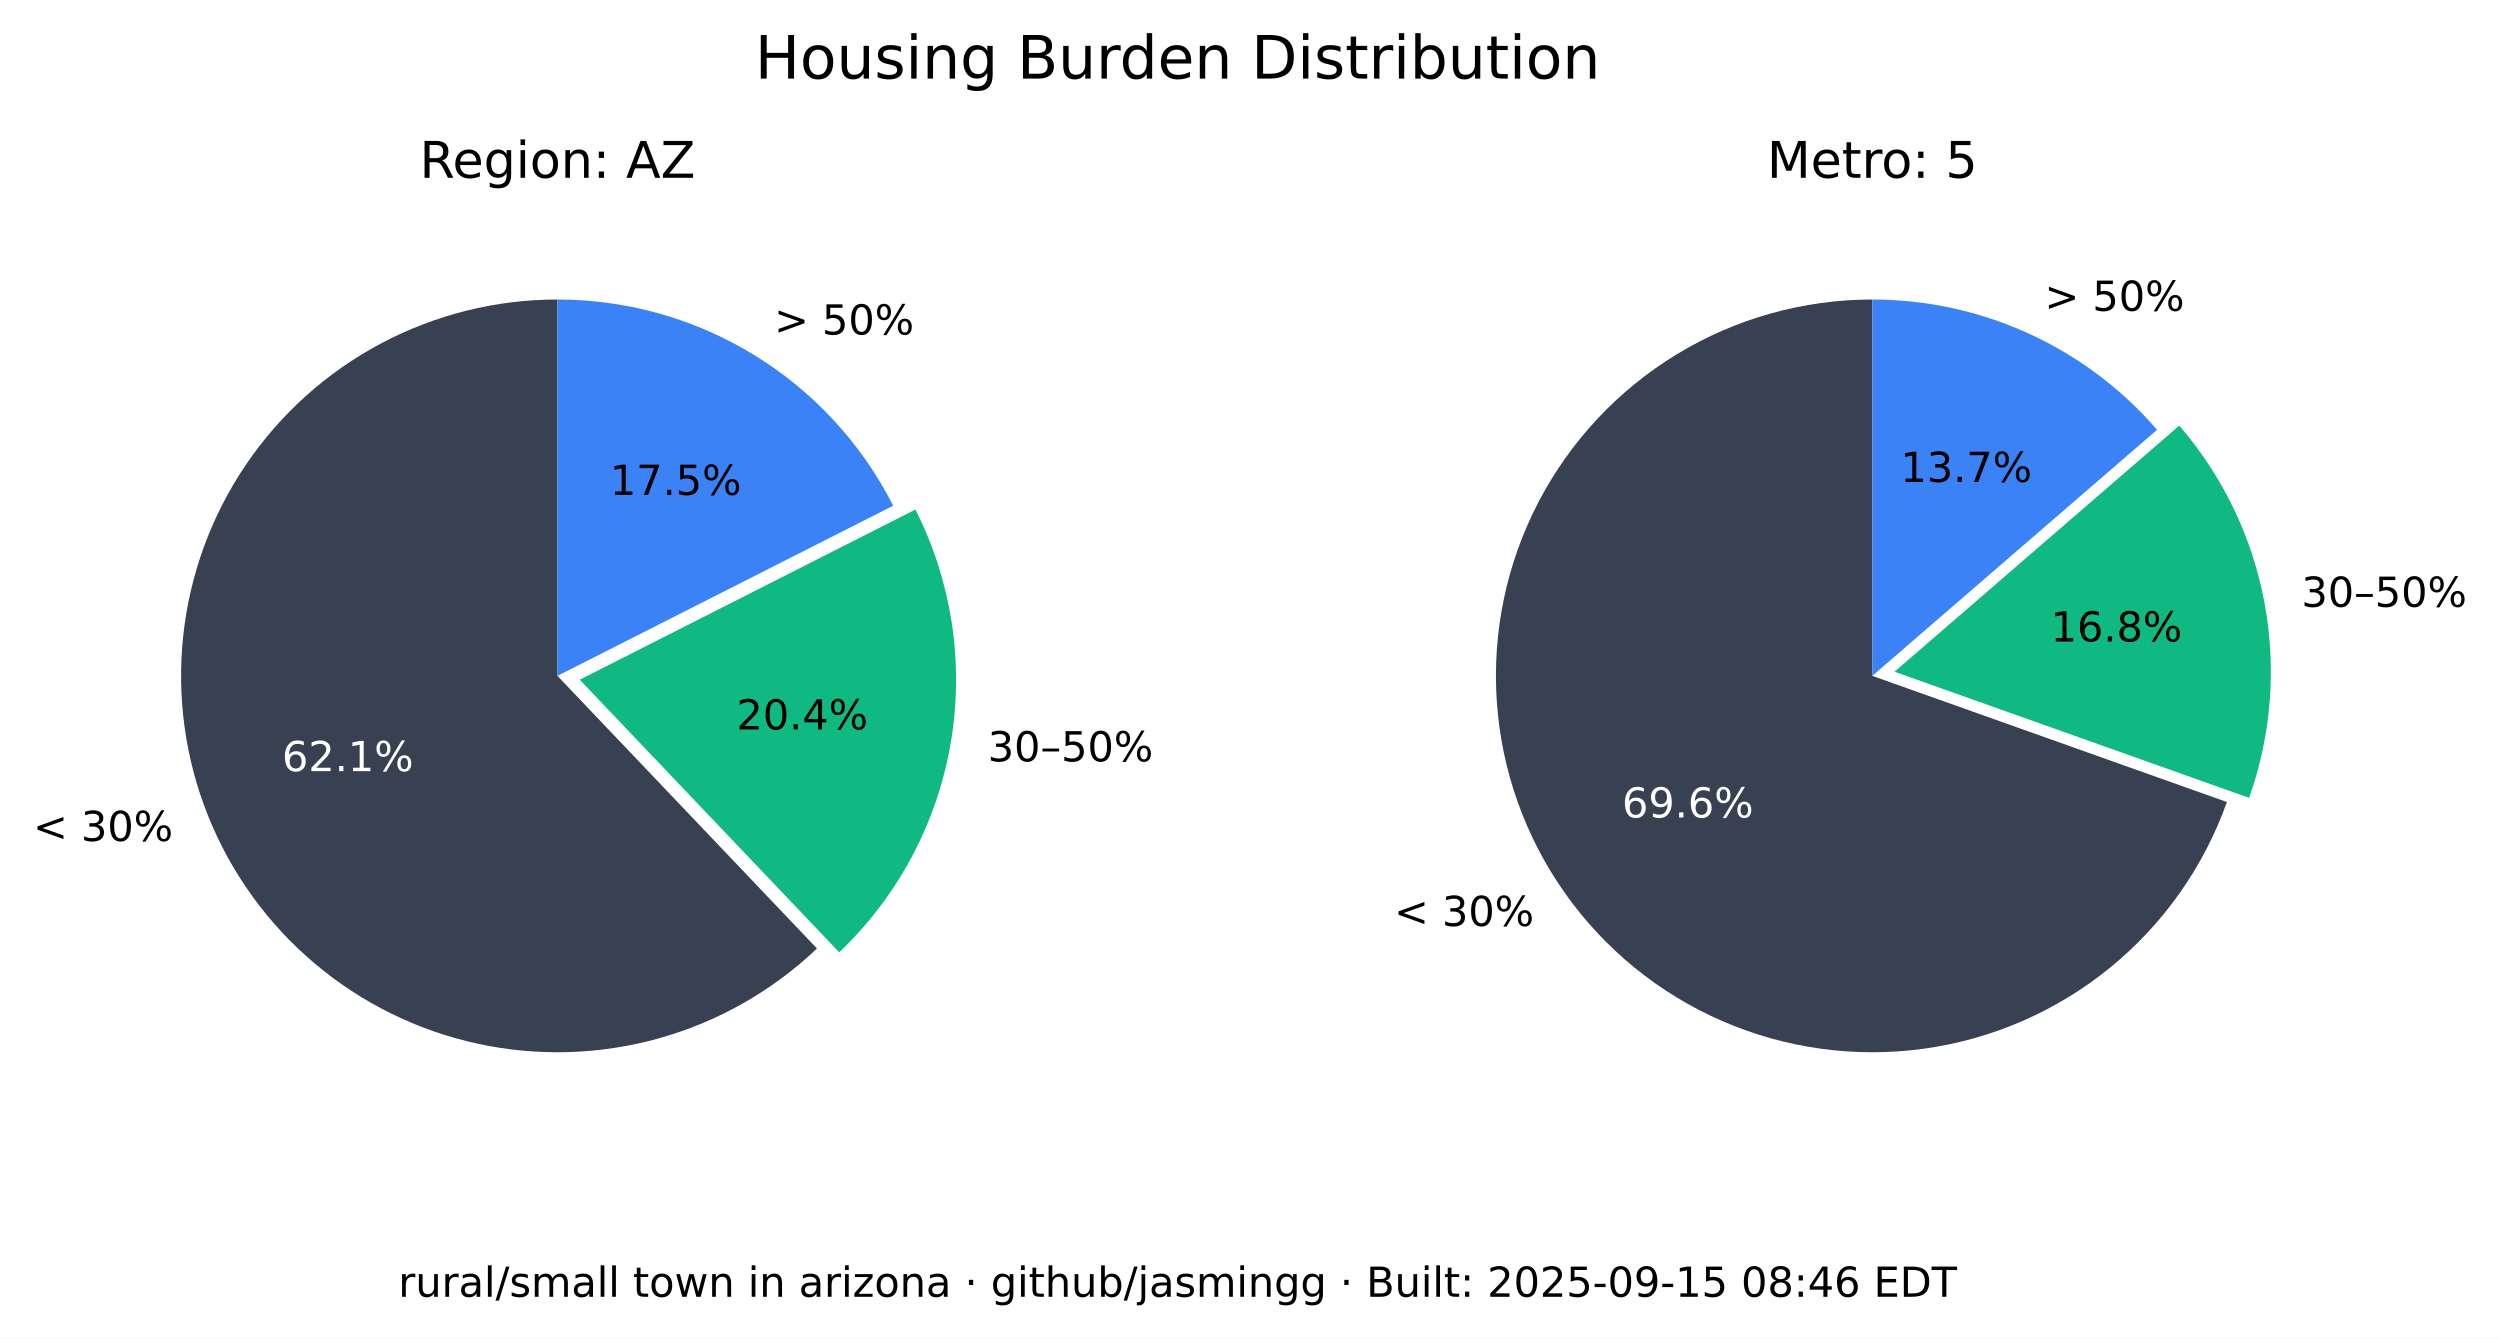
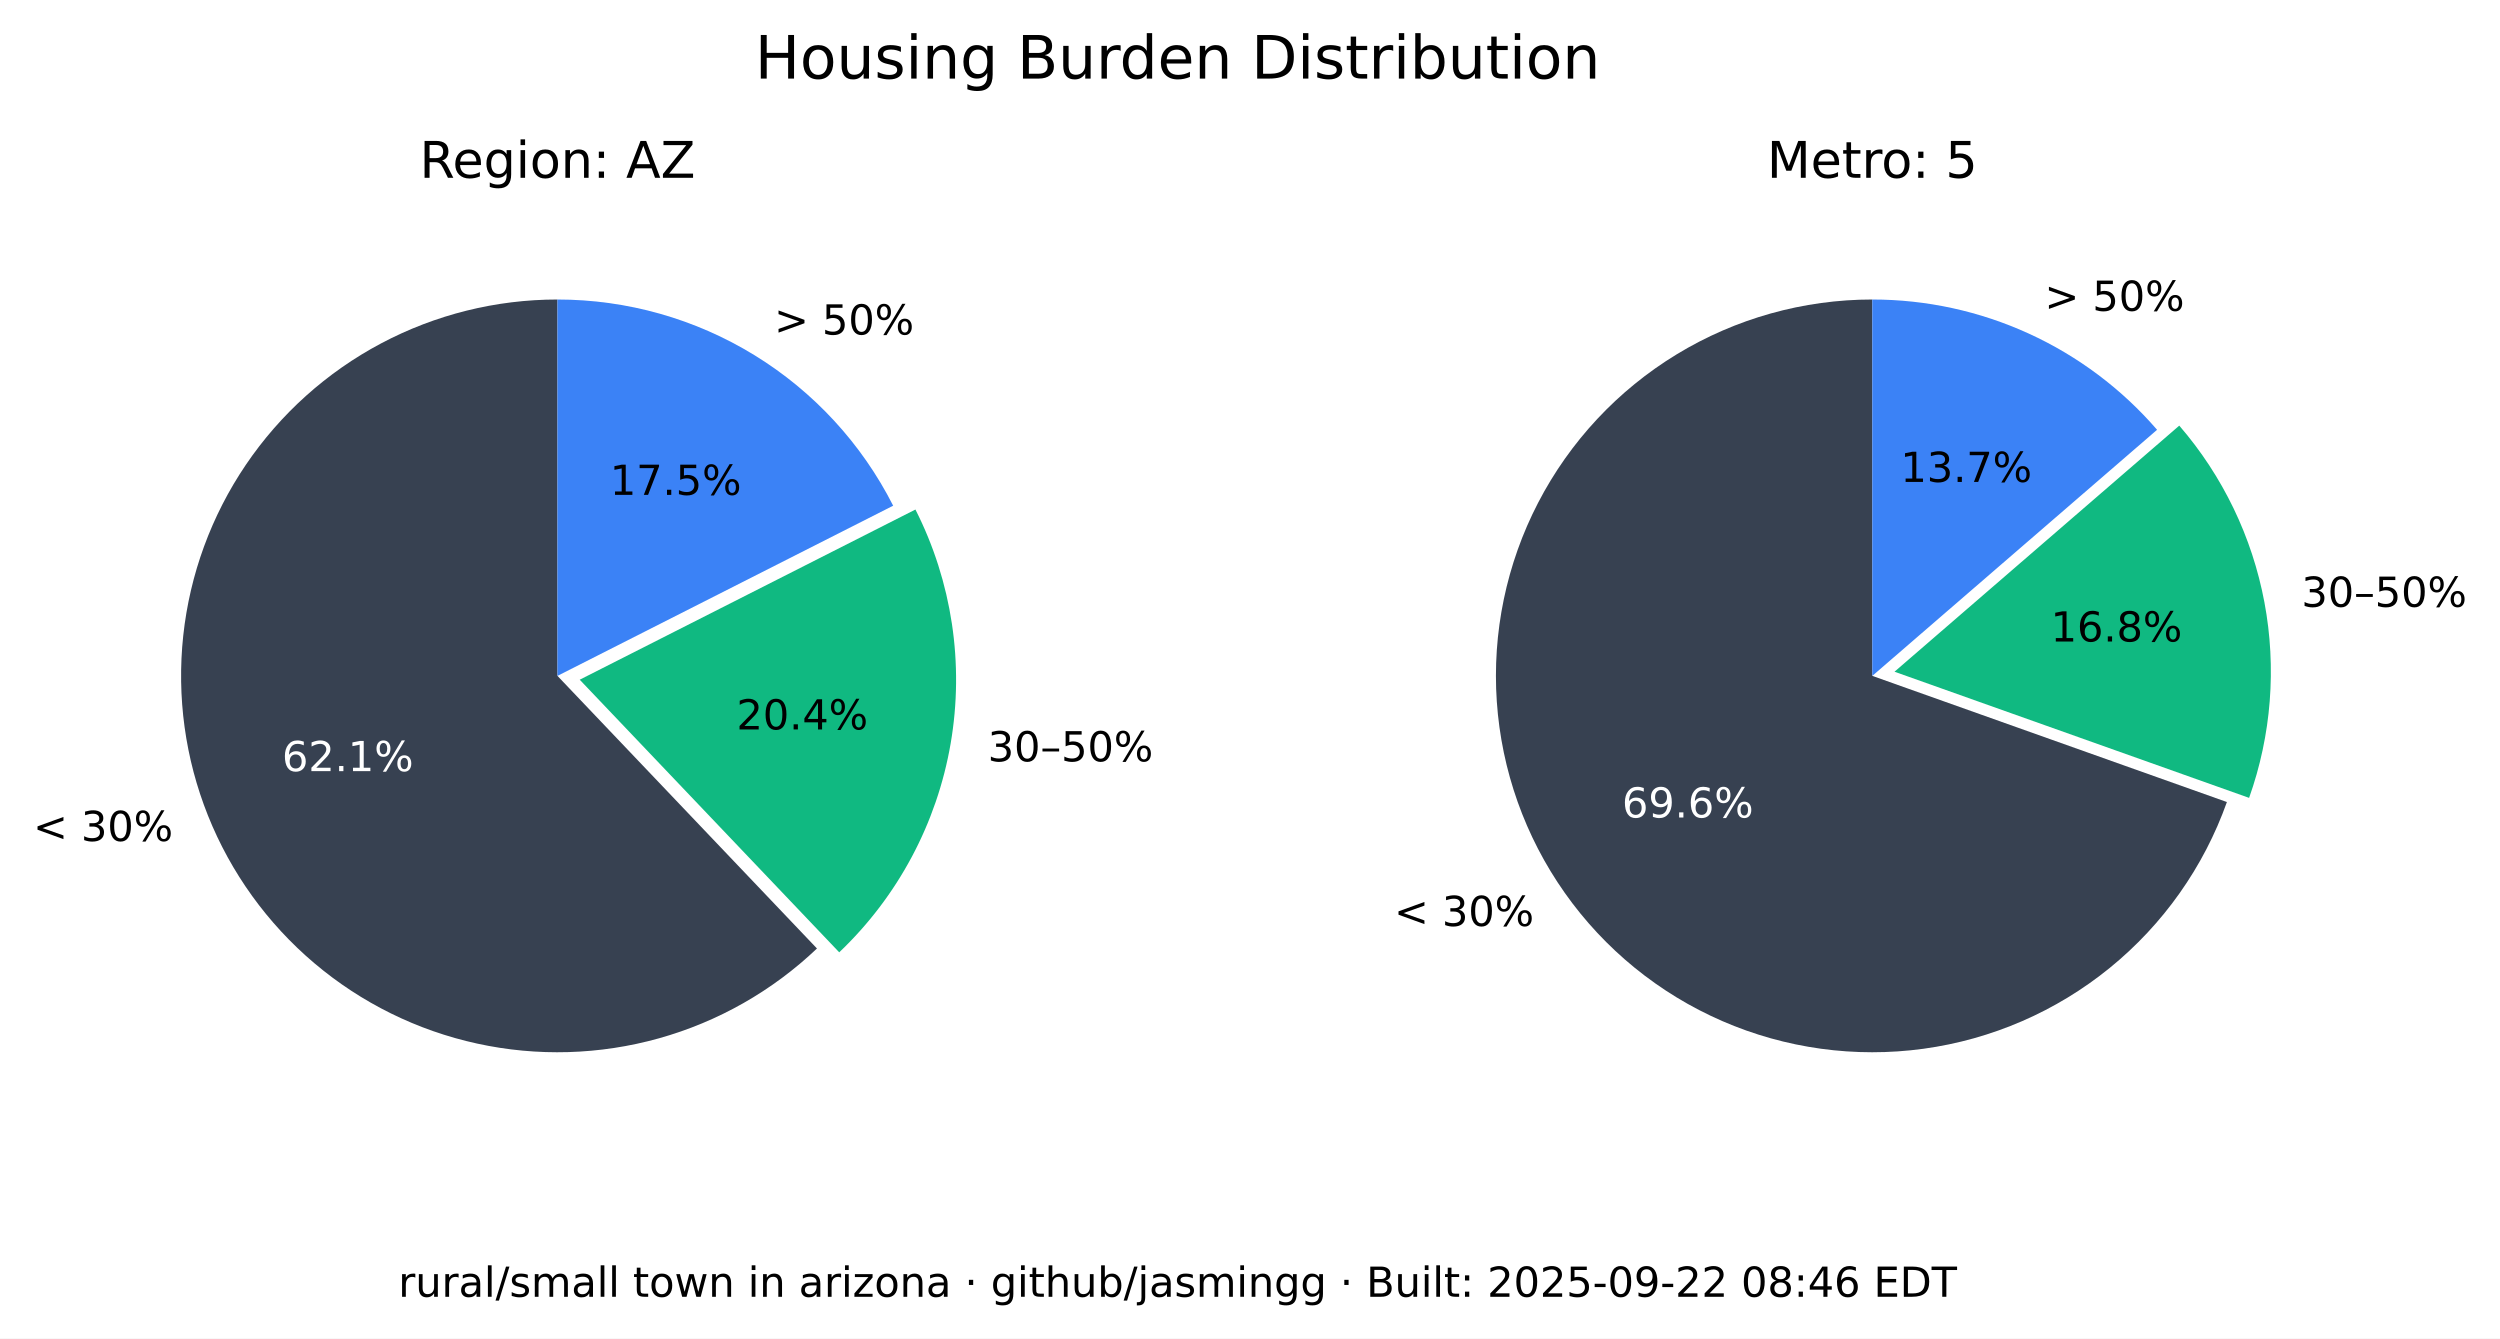
<svg xmlns="http://www.w3.org/2000/svg" xmlns:xlink="http://www.w3.org/1999/xlink" width="543.289pt" height="290.88pt" viewBox="0 0 543.289 290.88" version="1.1">
  <defs>
    <style type="text/css">*{stroke-linejoin: round; stroke-linecap: butt}</style>
  </defs>
  <g id="figure_1">
    <g id="patch_1">
      <path d="M 0 290.88  L 543.289 290.88  L 543.289 0  L 0 0  z " style="fill: #ffffff" />
    </g>
    <g id="axes_1">
      <g id="patch_2">
        <path d="M 121.146 65.088  C 107.781 65.088 94.618 68.364 82.812 74.628  C 71.006 80.891 60.913 89.955 53.419 101.021  C 45.926 112.088 41.258 124.824 39.825 138.112  C 38.393 151.4 40.238 164.838 45.2 177.248  C 50.163 189.657 58.092 200.664 68.291 209.3  C 78.49 217.937 90.653 223.943 103.711 226.792  C 116.768 229.641 130.327 229.247 143.197 225.643  C 156.067 222.04 167.86 215.337 177.54 206.122  L 121.146 146.88  z " style="fill: #374151" />
      </g>
      <g id="patch_3">
        <path d="M 182.377 206.954  C 195.114 194.829 203.607 178.914 206.59 161.583  C 209.572 144.253 206.887 126.414 198.936 110.729  L 125.982 147.712  z " style="fill: #10b981" />
      </g>
      <g id="patch_4">
        <path d="M 194.099 109.896  C 187.266 96.418 176.83 85.093 163.954 77.185  C 151.077 69.276 136.257 65.088 121.146 65.088  L 121.146 146.88  z " style="fill: #3b82f6" />
      </g>
      <g id="matplotlib.axis_1" />
      <g id="matplotlib.axis_2" />
      <g id="text_1">
        <g transform="translate(7.2 182.768) scale(0.09 -0.09)">
          <defs>
            <path id="DejaVuSans-3c" d="M 4684 3150  L 1459 2003  L 4684 863  L 4684 294  L 678 1747  L 678 2266  L 4684 3719  L 4684 3150  z " transform="scale(0.015625)" />
            <path id="DejaVuSans-20" transform="scale(0.015625)" />
            <path id="DejaVuSans-33" d="M 2597 2516  Q 3050 2419 3304 2112  Q 3559 1806 3559 1356  Q 3559 666 3084 287  Q 2609 -91 1734 -91  Q 1441 -91 1130 -33  Q 819 25 488 141  L 488 750  Q 750 597 1062 519  Q 1375 441 1716 441  Q 2309 441 2620 675  Q 2931 909 2931 1356  Q 2931 1769 2642 2001  Q 2353 2234 1838 2234  L 1294 2234  L 1294 2753  L 1863 2753  Q 2328 2753 2575 2939  Q 2822 3125 2822 3475  Q 2822 3834 2567 4026  Q 2313 4219 1838 4219  Q 1578 4219 1281 4162  Q 984 4106 628 3988  L 628 4550  Q 988 4650 1302 4700  Q 1616 4750 1894 4750  Q 2613 4750 3031 4423  Q 3450 4097 3450 3541  Q 3450 3153 3228 2886  Q 3006 2619 2597 2516  z " transform="scale(0.015625)" />
            <path id="DejaVuSans-30" d="M 2034 4250  Q 1547 4250 1301 3770  Q 1056 3291 1056 2328  Q 1056 1369 1301 889  Q 1547 409 2034 409  Q 2525 409 2770 889  Q 3016 1369 3016 2328  Q 3016 3291 2770 3770  Q 2525 4250 2034 4250  z M 2034 4750  Q 2819 4750 3233 4129  Q 3647 3509 3647 2328  Q 3647 1150 3233 529  Q 2819 -91 2034 -91  Q 1250 -91 836 529  Q 422 1150 422 2328  Q 422 3509 836 4129  Q 1250 4750 2034 4750  z " transform="scale(0.015625)" />
            <path id="DejaVuSans-25" d="M 4653 2053  Q 4381 2053 4226 1822  Q 4072 1591 4072 1178  Q 4072 772 4226 539  Q 4381 306 4653 306  Q 4919 306 5073 539  Q 5228 772 5228 1178  Q 5228 1588 5073 1820  Q 4919 2053 4653 2053  z M 4653 2450  Q 5147 2450 5437 2106  Q 5728 1763 5728 1178  Q 5728 594 5436 251  Q 5144 -91 4653 -91  Q 4153 -91 3862 251  Q 3572 594 3572 1178  Q 3572 1766 3864 2108  Q 4156 2450 4653 2450  z M 1428 4353  Q 1159 4353 1004 4120  Q 850 3888 850 3481  Q 850 3069 1003 2837  Q 1156 2606 1428 2606  Q 1700 2606 1854 2837  Q 2009 3069 2009 3481  Q 2009 3884 1853 4118  Q 1697 4353 1428 4353  z M 4250 4750  L 4750 4750  L 1831 -91  L 1331 -91  L 4250 4750  z M 1428 4750  Q 1922 4750 2215 4408  Q 2509 4066 2509 3481  Q 2509 2891 2217 2550  Q 1925 2209 1428 2209  Q 931 2209 642 2551  Q 353 2894 353 3481  Q 353 4063 643 4406  Q 934 4750 1428 4750  z " transform="scale(0.015625)" />
          </defs>
          <use xlink:href="#DejaVuSans-3c" />
          <use xlink:href="#DejaVuSans-20" x="83.789" />
          <use xlink:href="#DejaVuSans-33" x="115.576" />
          <use xlink:href="#DejaVuSans-30" x="179.199" />
          <use xlink:href="#DejaVuSans-25" x="242.822" />
        </g>
      </g>
      <g id="text_2">
        <g style="fill: #ffffff" transform="translate(61.28348 167.5841) scale(0.09 -0.09)">
          <defs>
            <path id="DejaVuSans-36" d="M 2113 2584  Q 1688 2584 1439 2293  Q 1191 2003 1191 1497  Q 1191 994 1439 701  Q 1688 409 2113 409  Q 2538 409 2786 701  Q 3034 994 3034 1497  Q 3034 2003 2786 2293  Q 2538 2584 2113 2584  z M 3366 4563  L 3366 3988  Q 3128 4100 2886 4159  Q 2644 4219 2406 4219  Q 1781 4219 1451 3797  Q 1122 3375 1075 2522  Q 1259 2794 1537 2939  Q 1816 3084 2150 3084  Q 2853 3084 3261 2657  Q 3669 2231 3669 1497  Q 3669 778 3244 343  Q 2819 -91 2113 -91  Q 1303 -91 875 529  Q 447 1150 447 2328  Q 447 3434 972 4092  Q 1497 4750 2381 4750  Q 2619 4750 2861 4703  Q 3103 4656 3366 4563  z " transform="scale(0.015625)" />
            <path id="DejaVuSans-32" d="M 1228 531  L 3431 531  L 3431 0  L 469 0  L 469 531  Q 828 903 1448 1529  Q 2069 2156 2228 2338  Q 2531 2678 2651 2914  Q 2772 3150 2772 3378  Q 2772 3750 2511 3984  Q 2250 4219 1831 4219  Q 1534 4219 1204 4116  Q 875 4013 500 3803  L 500 4441  Q 881 4594 1212 4672  Q 1544 4750 1819 4750  Q 2544 4750 2975 4387  Q 3406 4025 3406 3419  Q 3406 3131 3298 2873  Q 3191 2616 2906 2266  Q 2828 2175 2409 1742  Q 1991 1309 1228 531  z " transform="scale(0.015625)" />
            <path id="DejaVuSans-2e" d="M 684 794  L 1344 794  L 1344 0  L 684 0  L 684 794  z " transform="scale(0.015625)" />
            <path id="DejaVuSans-31" d="M 794 531  L 1825 531  L 1825 4091  L 703 3866  L 703 4441  L 1819 4666  L 2450 4666  L 2450 531  L 3481 531  L 3481 0  L 794 0  L 794 531  z " transform="scale(0.015625)" />
          </defs>
          <use xlink:href="#DejaVuSans-36" />
          <use xlink:href="#DejaVuSans-32" x="63.623" />
          <use xlink:href="#DejaVuSans-2e" x="127.246" />
          <use xlink:href="#DejaVuSans-31" x="159.033" />
          <use xlink:href="#DejaVuSans-25" x="222.656" />
        </g>
      </g>
      <g id="text_3">
        <g transform="translate(214.6504 165.4539) scale(0.09 -0.09)">
          <defs>
            <path id="DejaVuSans-2013" d="M 313 1978  L 2888 1978  L 2888 1528  L 313 1528  L 313 1978  z " transform="scale(0.015625)" />
            <path id="DejaVuSans-35" d="M 691 4666  L 3169 4666  L 3169 4134  L 1269 4134  L 1269 2991  Q 1406 3038 1543 3061  Q 1681 3084 1819 3084  Q 2600 3084 3056 2656  Q 3513 2228 3513 1497  Q 3513 744 3044 326  Q 2575 -91 1722 -91  Q 1428 -91 1123 -41  Q 819 9 494 109  L 494 744  Q 775 591 1075 516  Q 1375 441 1709 441  Q 2250 441 2565 725  Q 2881 1009 2881 1497  Q 2881 1984 2565 2268  Q 2250 2553 1709 2553  Q 1456 2553 1204 2497  Q 953 2441 691 2322  L 691 4666  z " transform="scale(0.015625)" />
          </defs>
          <use xlink:href="#DejaVuSans-33" />
          <use xlink:href="#DejaVuSans-30" x="63.623" />
          <use xlink:href="#DejaVuSans-2013" x="127.246" />
          <use xlink:href="#DejaVuSans-35" x="177.246" />
          <use xlink:href="#DejaVuSans-30" x="240.869" />
          <use xlink:href="#DejaVuSans-25" x="304.492" />
        </g>
      </g>
      <g id="text_4">
        <g transform="translate(160.0516 158.5184) scale(0.09 -0.09)">
          <defs>
            <path id="DejaVuSans-34" d="M 2419 4116  L 825 1625  L 2419 1625  L 2419 4116  z M 2253 4666  L 3047 4666  L 3047 1625  L 3713 1625  L 3713 1100  L 3047 1100  L 3047 0  L 2419 0  L 2419 1100  L 313 1100  L 313 1709  L 2253 4666  z " transform="scale(0.015625)" />
          </defs>
          <use xlink:href="#DejaVuSans-32" />
          <use xlink:href="#DejaVuSans-30" x="63.623" />
          <use xlink:href="#DejaVuSans-2e" x="127.246" />
          <use xlink:href="#DejaVuSans-34" x="159.033" />
          <use xlink:href="#DejaVuSans-25" x="222.656" />
        </g>
      </g>
      <g id="text_5">
        <g transform="translate(168.2343 72.6985) scale(0.09 -0.09)">
          <defs>
            <path id="DejaVuSans-3e" d="M 678 3150  L 678 3719  L 4684 2266  L 4684 1747  L 678 294  L 678 863  L 3897 2003  L 678 3150  z " transform="scale(0.015625)" />
          </defs>
          <use xlink:href="#DejaVuSans-3e" />
          <use xlink:href="#DejaVuSans-20" x="83.789" />
          <use xlink:href="#DejaVuSans-35" x="115.576" />
          <use xlink:href="#DejaVuSans-30" x="179.199" />
          <use xlink:href="#DejaVuSans-25" x="242.822" />
        </g>
      </g>
      <g id="text_6">
        <g transform="translate(132.5353 107.5462) scale(0.09 -0.09)">
          <defs>
            <path id="DejaVuSans-37" d="M 525 4666  L 3525 4666  L 3525 4397  L 1831 0  L 1172 0  L 2766 4134  L 525 4134  L 525 4666  z " transform="scale(0.015625)" />
          </defs>
          <use xlink:href="#DejaVuSans-31" />
          <use xlink:href="#DejaVuSans-37" x="63.623" />
          <use xlink:href="#DejaVuSans-2e" x="127.246" />
          <use xlink:href="#DejaVuSans-35" x="159.033" />
          <use xlink:href="#DejaVuSans-25" x="222.656" />
        </g>
      </g>
      <g id="text_7">
        <g transform="translate(91.18651 38.64) scale(0.11 -0.11)">
          <defs>
            <path id="DejaVuSans-52" d="M 2841 2188  Q 3044 2119 3236 1894  Q 3428 1669 3622 1275  L 4263 0  L 3584 0  L 2988 1197  Q 2756 1666 2539 1819  Q 2322 1972 1947 1972  L 1259 1972  L 1259 0  L 628 0  L 628 4666  L 2053 4666  Q 2853 4666 3247 4331  Q 3641 3997 3641 3322  Q 3641 2881 3436 2590  Q 3231 2300 2841 2188  z M 1259 4147  L 1259 2491  L 2053 2491  Q 2509 2491 2742 2702  Q 2975 2913 2975 3322  Q 2975 3731 2742 3939  Q 2509 4147 2053 4147  L 1259 4147  z " transform="scale(0.015625)" />
            <path id="DejaVuSans-65" d="M 3597 1894  L 3597 1613  L 953 1613  Q 991 1019 1311 708  Q 1631 397 2203 397  Q 2534 397 2845 478  Q 3156 559 3463 722  L 3463 178  Q 3153 47 2828 -22  Q 2503 -91 2169 -91  Q 1331 -91 842 396  Q 353 884 353 1716  Q 353 2575 817 3079  Q 1281 3584 2069 3584  Q 2775 3584 3186 3129  Q 3597 2675 3597 1894  z M 3022 2063  Q 3016 2534 2758 2815  Q 2500 3097 2075 3097  Q 1594 3097 1305 2825  Q 1016 2553 972 2059  L 3022 2063  z " transform="scale(0.015625)" />
            <path id="DejaVuSans-67" d="M 2906 1791  Q 2906 2416 2648 2759  Q 2391 3103 1925 3103  Q 1463 3103 1205 2759  Q 947 2416 947 1791  Q 947 1169 1205 825  Q 1463 481 1925 481  Q 2391 481 2648 825  Q 2906 1169 2906 1791  z M 3481 434  Q 3481 -459 3084 -895  Q 2688 -1331 1869 -1331  Q 1566 -1331 1297 -1286  Q 1028 -1241 775 -1147  L 775 -588  Q 1028 -725 1275 -790  Q 1522 -856 1778 -856  Q 2344 -856 2625 -561  Q 2906 -266 2906 331  L 2906 616  Q 2728 306 2450 153  Q 2172 0 1784 0  Q 1141 0 747 490  Q 353 981 353 1791  Q 353 2603 747 3093  Q 1141 3584 1784 3584  Q 2172 3584 2450 3431  Q 2728 3278 2906 2969  L 2906 3500  L 3481 3500  L 3481 434  z " transform="scale(0.015625)" />
            <path id="DejaVuSans-69" d="M 603 3500  L 1178 3500  L 1178 0  L 603 0  L 603 3500  z M 603 4863  L 1178 4863  L 1178 4134  L 603 4134  L 603 4863  z " transform="scale(0.015625)" />
            <path id="DejaVuSans-6f" d="M 1959 3097  Q 1497 3097 1228 2736  Q 959 2375 959 1747  Q 959 1119 1226 758  Q 1494 397 1959 397  Q 2419 397 2687 759  Q 2956 1122 2956 1747  Q 2956 2369 2687 2733  Q 2419 3097 1959 3097  z M 1959 3584  Q 2709 3584 3137 3096  Q 3566 2609 3566 1747  Q 3566 888 3137 398  Q 2709 -91 1959 -91  Q 1206 -91 779 398  Q 353 888 353 1747  Q 353 2609 779 3096  Q 1206 3584 1959 3584  z " transform="scale(0.015625)" />
            <path id="DejaVuSans-6e" d="M 3513 2113  L 3513 0  L 2938 0  L 2938 2094  Q 2938 2591 2744 2837  Q 2550 3084 2163 3084  Q 1697 3084 1428 2787  Q 1159 2491 1159 1978  L 1159 0  L 581 0  L 581 3500  L 1159 3500  L 1159 2956  Q 1366 3272 1645 3428  Q 1925 3584 2291 3584  Q 2894 3584 3203 3211  Q 3513 2838 3513 2113  z " transform="scale(0.015625)" />
            <path id="DejaVuSans-3a" d="M 750 794  L 1409 794  L 1409 0  L 750 0  L 750 794  z M 750 3309  L 1409 3309  L 1409 2516  L 750 2516  L 750 3309  z " transform="scale(0.015625)" />
            <path id="DejaVuSans-41" d="M 2188 4044  L 1331 1722  L 3047 1722  L 2188 4044  z M 1831 4666  L 2547 4666  L 4325 0  L 3669 0  L 3244 1197  L 1141 1197  L 716 0  L 50 0  L 1831 4666  z " transform="scale(0.015625)" />
            <path id="DejaVuSans-5a" d="M 359 4666  L 4025 4666  L 4025 4184  L 1075 531  L 4097 531  L 4097 0  L 288 0  L 288 481  L 3238 4134  L 359 4134  L 359 4666  z " transform="scale(0.015625)" />
          </defs>
          <use xlink:href="#DejaVuSans-52" />
          <use xlink:href="#DejaVuSans-65" x="64.982" />
          <use xlink:href="#DejaVuSans-67" x="126.506" />
          <use xlink:href="#DejaVuSans-69" x="189.982" />
          <use xlink:href="#DejaVuSans-6f" x="217.766" />
          <use xlink:href="#DejaVuSans-6e" x="278.947" />
          <use xlink:href="#DejaVuSans-3a" x="342.326" />
          <use xlink:href="#DejaVuSans-20" x="376.018" />
          <use xlink:href="#DejaVuSans-41" x="407.805" />
          <use xlink:href="#DejaVuSans-5a" x="476.213" />
        </g>
      </g>
    </g>
    <g id="axes_2">
      <g id="patch_5">
        <path d="M 406.881 65.088  C 391.894 65.088 377.191 69.207 364.385 76.994  C 351.58 84.78 341.158 95.938 334.262 109.245  C 327.366 122.551 324.258 137.5 325.279 152.452  C 326.3 167.404 331.411 181.792 340.051 194.037  C 348.692 206.283 360.535 215.921 374.28 221.894  C 388.025 227.868 403.151 229.95 417.999 227.913  C 432.847 225.876 446.853 219.796 458.481 210.341  C 470.109 200.886 478.918 188.415 483.941 174.295  L 406.881 146.88  z " style="fill: #374151" />
      </g>
      <g id="patch_6">
        <path d="M 488.765 173.39  C 493.61 159.769 494.759 145.104 492.094 130.894  C 489.428 116.685 483.042 103.433 473.589 92.495  L 411.704 145.975  z " style="fill: #10b981" />
      </g>
      <g id="patch_7">
        <path d="M 468.766 93.399  C 461.088 84.515 451.586 77.387 440.907 72.502  C 430.229 67.617 418.623 65.088 406.881 65.088  L 406.881 146.88  z " style="fill: #3b82f6" />
      </g>
      <g id="matplotlib.axis_3" />
      <g id="matplotlib.axis_4" />
      <g id="text_8">
        <g transform="translate(302.9626 201.2365) scale(0.09 -0.09)">
          <use xlink:href="#DejaVuSans-3c" />
          <use xlink:href="#DejaVuSans-20" x="83.789" />
          <use xlink:href="#DejaVuSans-33" x="115.576" />
          <use xlink:href="#DejaVuSans-30" x="179.199" />
          <use xlink:href="#DejaVuSans-25" x="242.822" />
        </g>
      </g>
      <g id="text_9">
        <g style="fill: #ffffff" transform="translate(352.4879 177.6578) scale(0.09 -0.09)">
          <defs>
            <path id="DejaVuSans-39" d="M 703 97  L 703 672  Q 941 559 1184 500  Q 1428 441 1663 441  Q 2288 441 2617 861  Q 2947 1281 2994 2138  Q 2813 1869 2534 1725  Q 2256 1581 1919 1581  Q 1219 1581 811 2004  Q 403 2428 403 3163  Q 403 3881 828 4315  Q 1253 4750 1959 4750  Q 2769 4750 3195 4129  Q 3622 3509 3622 2328  Q 3622 1225 3098 567  Q 2575 -91 1691 -91  Q 1453 -91 1209 -44  Q 966 3 703 97  z M 1959 2075  Q 2384 2075 2632 2365  Q 2881 2656 2881 3163  Q 2881 3666 2632 3958  Q 2384 4250 1959 4250  Q 1534 4250 1286 3958  Q 1038 3666 1038 3163  Q 1038 2656 1286 2365  Q 1534 2075 1959 2075  z " transform="scale(0.015625)" />
          </defs>
          <use xlink:href="#DejaVuSans-36" />
          <use xlink:href="#DejaVuSans-39" x="63.623" />
          <use xlink:href="#DejaVuSans-2e" x="127.246" />
          <use xlink:href="#DejaVuSans-36" x="159.033" />
          <use xlink:href="#DejaVuSans-25" x="222.656" />
        </g>
      </g>
      <g id="text_10">
        <g transform="translate(500.1325 131.8696) scale(0.09 -0.09)">
          <use xlink:href="#DejaVuSans-33" />
          <use xlink:href="#DejaVuSans-30" x="63.623" />
          <use xlink:href="#DejaVuSans-2013" x="127.246" />
          <use xlink:href="#DejaVuSans-35" x="177.246" />
          <use xlink:href="#DejaVuSans-30" x="240.869" />
          <use xlink:href="#DejaVuSans-25" x="304.492" />
        </g>
      </g>
      <g id="text_11">
        <g transform="translate(445.6425 139.4101) scale(0.09 -0.09)">
          <defs>
            <path id="DejaVuSans-38" d="M 2034 2216  Q 1584 2216 1326 1975  Q 1069 1734 1069 1313  Q 1069 891 1326 650  Q 1584 409 2034 409  Q 2484 409 2743 651  Q 3003 894 3003 1313  Q 3003 1734 2745 1975  Q 2488 2216 2034 2216  z M 1403 2484  Q 997 2584 770 2862  Q 544 3141 544 3541  Q 544 4100 942 4425  Q 1341 4750 2034 4750  Q 2731 4750 3128 4425  Q 3525 4100 3525 3541  Q 3525 3141 3298 2862  Q 3072 2584 2669 2484  Q 3125 2378 3379 2068  Q 3634 1759 3634 1313  Q 3634 634 3220 271  Q 2806 -91 2034 -91  Q 1263 -91 848 271  Q 434 634 434 1313  Q 434 1759 690 2068  Q 947 2378 1403 2484  z M 1172 3481  Q 1172 3119 1398 2916  Q 1625 2713 2034 2713  Q 2441 2713 2670 2916  Q 2900 3119 2900 3481  Q 2900 3844 2670 4047  Q 2441 4250 2034 4250  Q 1625 4250 1398 4047  Q 1172 3844 1172 3481  z " transform="scale(0.015625)" />
          </defs>
          <use xlink:href="#DejaVuSans-31" />
          <use xlink:href="#DejaVuSans-36" x="63.623" />
          <use xlink:href="#DejaVuSans-2e" x="127.246" />
          <use xlink:href="#DejaVuSans-38" x="159.033" />
          <use xlink:href="#DejaVuSans-25" x="222.656" />
        </g>
      </g>
      <g id="text_12">
        <g transform="translate(444.31 67.54747) scale(0.09 -0.09)">
          <use xlink:href="#DejaVuSans-3e" />
          <use xlink:href="#DejaVuSans-20" x="83.789" />
          <use xlink:href="#DejaVuSans-35" x="115.576" />
          <use xlink:href="#DejaVuSans-30" x="179.199" />
          <use xlink:href="#DejaVuSans-25" x="242.822" />
        </g>
      </g>
      <g id="text_13">
        <g transform="translate(413.0014 104.7365) scale(0.09 -0.09)">
          <use xlink:href="#DejaVuSans-31" />
          <use xlink:href="#DejaVuSans-33" x="63.623" />
          <use xlink:href="#DejaVuSans-2e" x="127.246" />
          <use xlink:href="#DejaVuSans-37" x="159.033" />
          <use xlink:href="#DejaVuSans-25" x="222.656" />
        </g>
      </g>
      <g id="text_14">
        <g transform="translate(383.9919 38.64) scale(0.11 -0.11)">
          <defs>
            <path id="DejaVuSans-4d" d="M 628 4666  L 1569 4666  L 2759 1491  L 3956 4666  L 4897 4666  L 4897 0  L 4281 0  L 4281 4097  L 3078 897  L 2444 897  L 1241 4097  L 1241 0  L 628 0  L 628 4666  z " transform="scale(0.015625)" />
            <path id="DejaVuSans-74" d="M 1172 4494  L 1172 3500  L 2356 3500  L 2356 3053  L 1172 3053  L 1172 1153  Q 1172 725 1289 603  Q 1406 481 1766 481  L 2356 481  L 2356 0  L 1766 0  Q 1100 0 847 248  Q 594 497 594 1153  L 594 3053  L 172 3053  L 172 3500  L 594 3500  L 594 4494  L 1172 4494  z " transform="scale(0.015625)" />
            <path id="DejaVuSans-72" d="M 2631 2963  Q 2534 3019 2420 3045  Q 2306 3072 2169 3072  Q 1681 3072 1420 2755  Q 1159 2438 1159 1844  L 1159 0  L 581 0  L 581 3500  L 1159 3500  L 1159 2956  Q 1341 3275 1631 3429  Q 1922 3584 2338 3584  Q 2397 3584 2469 3576  Q 2541 3569 2628 3553  L 2631 2963  z " transform="scale(0.015625)" />
          </defs>
          <use xlink:href="#DejaVuSans-4d" />
          <use xlink:href="#DejaVuSans-65" x="86.279" />
          <use xlink:href="#DejaVuSans-74" x="147.803" />
          <use xlink:href="#DejaVuSans-72" x="187.012" />
          <use xlink:href="#DejaVuSans-6f" x="225.875" />
          <use xlink:href="#DejaVuSans-3a" x="287.057" />
          <use xlink:href="#DejaVuSans-20" x="320.748" />
          <use xlink:href="#DejaVuSans-35" x="352.535" />
        </g>
      </g>
    </g>
    <g id="text_15">
      <g transform="translate(164.0571 17.07797) scale(0.13 -0.13)">
        <defs>
          <path id="DejaVuSans-48" d="M 628 4666  L 1259 4666  L 1259 2753  L 3553 2753  L 3553 4666  L 4184 4666  L 4184 0  L 3553 0  L 3553 2222  L 1259 2222  L 1259 0  L 628 0  L 628 4666  z " transform="scale(0.015625)" />
          <path id="DejaVuSans-75" d="M 544 1381  L 544 3500  L 1119 3500  L 1119 1403  Q 1119 906 1312 657  Q 1506 409 1894 409  Q 2359 409 2629 706  Q 2900 1003 2900 1516  L 2900 3500  L 3475 3500  L 3475 0  L 2900 0  L 2900 538  Q 2691 219 2414 64  Q 2138 -91 1772 -91  Q 1169 -91 856 284  Q 544 659 544 1381  z M 1991 3584  L 1991 3584  z " transform="scale(0.015625)" />
          <path id="DejaVuSans-73" d="M 2834 3397  L 2834 2853  Q 2591 2978 2328 3040  Q 2066 3103 1784 3103  Q 1356 3103 1142 2972  Q 928 2841 928 2578  Q 928 2378 1081 2264  Q 1234 2150 1697 2047  L 1894 2003  Q 2506 1872 2764 1633  Q 3022 1394 3022 966  Q 3022 478 2636 193  Q 2250 -91 1575 -91  Q 1294 -91 989 -36  Q 684 19 347 128  L 347 722  Q 666 556 975 473  Q 1284 391 1588 391  Q 1994 391 2212 530  Q 2431 669 2431 922  Q 2431 1156 2273 1281  Q 2116 1406 1581 1522  L 1381 1569  Q 847 1681 609 1914  Q 372 2147 372 2553  Q 372 3047 722 3315  Q 1072 3584 1716 3584  Q 2034 3584 2315 3537  Q 2597 3491 2834 3397  z " transform="scale(0.015625)" />
          <path id="DejaVuSans-42" d="M 1259 2228  L 1259 519  L 2272 519  Q 2781 519 3026 730  Q 3272 941 3272 1375  Q 3272 1813 3026 2020  Q 2781 2228 2272 2228  L 1259 2228  z M 1259 4147  L 1259 2741  L 2194 2741  Q 2656 2741 2882 2914  Q 3109 3088 3109 3444  Q 3109 3797 2882 3972  Q 2656 4147 2194 4147  L 1259 4147  z M 628 4666  L 2241 4666  Q 2963 4666 3353 4366  Q 3744 4066 3744 3513  Q 3744 3084 3544 2831  Q 3344 2578 2956 2516  Q 3422 2416 3680 2098  Q 3938 1781 3938 1306  Q 3938 681 3513 340  Q 3088 0 2303 0  L 628 0  L 628 4666  z " transform="scale(0.015625)" />
          <path id="DejaVuSans-64" d="M 2906 2969  L 2906 4863  L 3481 4863  L 3481 0  L 2906 0  L 2906 525  Q 2725 213 2448 61  Q 2172 -91 1784 -91  Q 1150 -91 751 415  Q 353 922 353 1747  Q 353 2572 751 3078  Q 1150 3584 1784 3584  Q 2172 3584 2448 3432  Q 2725 3281 2906 2969  z M 947 1747  Q 947 1113 1208 752  Q 1469 391 1925 391  Q 2381 391 2643 752  Q 2906 1113 2906 1747  Q 2906 2381 2643 2742  Q 2381 3103 1925 3103  Q 1469 3103 1208 2742  Q 947 2381 947 1747  z " transform="scale(0.015625)" />
          <path id="DejaVuSans-44" d="M 1259 4147  L 1259 519  L 2022 519  Q 2988 519 3436 956  Q 3884 1394 3884 2338  Q 3884 3275 3436 3711  Q 2988 4147 2022 4147  L 1259 4147  z M 628 4666  L 1925 4666  Q 3281 4666 3915 4102  Q 4550 3538 4550 2338  Q 4550 1131 3912 565  Q 3275 0 1925 0  L 628 0  L 628 4666  z " transform="scale(0.015625)" />
          <path id="DejaVuSans-62" d="M 3116 1747  Q 3116 2381 2855 2742  Q 2594 3103 2138 3103  Q 1681 3103 1420 2742  Q 1159 2381 1159 1747  Q 1159 1113 1420 752  Q 1681 391 2138 391  Q 2594 391 2855 752  Q 3116 1113 3116 1747  z M 1159 2969  Q 1341 3281 1617 3432  Q 1894 3584 2278 3584  Q 2916 3584 3314 3078  Q 3713 2572 3713 1747  Q 3713 922 3314 415  Q 2916 -91 2278 -91  Q 1894 -91 1617 61  Q 1341 213 1159 525  L 1159 0  L 581 0  L 581 4863  L 1159 4863  L 1159 2969  z " transform="scale(0.015625)" />
        </defs>
        <use xlink:href="#DejaVuSans-48" />
        <use xlink:href="#DejaVuSans-6f" x="75.195" />
        <use xlink:href="#DejaVuSans-75" x="136.377" />
        <use xlink:href="#DejaVuSans-73" x="199.756" />
        <use xlink:href="#DejaVuSans-69" x="251.855" />
        <use xlink:href="#DejaVuSans-6e" x="279.639" />
        <use xlink:href="#DejaVuSans-67" x="343.018" />
        <use xlink:href="#DejaVuSans-20" x="406.494" />
        <use xlink:href="#DejaVuSans-42" x="438.281" />
        <use xlink:href="#DejaVuSans-75" x="506.885" />
        <use xlink:href="#DejaVuSans-72" x="570.264" />
        <use xlink:href="#DejaVuSans-64" x="609.627" />
        <use xlink:href="#DejaVuSans-65" x="673.104" />
        <use xlink:href="#DejaVuSans-6e" x="734.627" />
        <use xlink:href="#DejaVuSans-20" x="798.006" />
        <use xlink:href="#DejaVuSans-44" x="829.793" />
        <use xlink:href="#DejaVuSans-69" x="906.795" />
        <use xlink:href="#DejaVuSans-73" x="934.578" />
        <use xlink:href="#DejaVuSans-74" x="986.678" />
        <use xlink:href="#DejaVuSans-72" x="1025.887" />
        <use xlink:href="#DejaVuSans-69" x="1067" />
        <use xlink:href="#DejaVuSans-62" x="1094.783" />
        <use xlink:href="#DejaVuSans-75" x="1158.26" />
        <use xlink:href="#DejaVuSans-74" x="1221.639" />
        <use xlink:href="#DejaVuSans-69" x="1260.848" />
        <use xlink:href="#DejaVuSans-6f" x="1288.631" />
        <use xlink:href="#DejaVuSans-6e" x="1349.812" />
      </g>
    </g>
    <g id="text_16">
      <g transform="translate(86.56071 281.8083) scale(0.09 -0.09)">
        <defs>
          <path id="DejaVuSans-61" d="M 2194 1759  Q 1497 1759 1228 1600  Q 959 1441 959 1056  Q 959 750 1161 570  Q 1363 391 1709 391  Q 2188 391 2477 730  Q 2766 1069 2766 1631  L 2766 1759  L 2194 1759  z M 3341 1997  L 3341 0  L 2766 0  L 2766 531  Q 2569 213 2275 61  Q 1981 -91 1556 -91  Q 1019 -91 701 211  Q 384 513 384 1019  Q 384 1609 779 1909  Q 1175 2209 1959 2209  L 2766 2209  L 2766 2266  Q 2766 2663 2505 2880  Q 2244 3097 1772 3097  Q 1472 3097 1187 3025  Q 903 2953 641 2809  L 641 3341  Q 956 3463 1253 3523  Q 1550 3584 1831 3584  Q 2591 3584 2966 3190  Q 3341 2797 3341 1997  z " transform="scale(0.015625)" />
          <path id="DejaVuSans-6c" d="M 603 4863  L 1178 4863  L 1178 0  L 603 0  L 603 4863  z " transform="scale(0.015625)" />
          <path id="DejaVuSans-2f" d="M 1625 4666  L 2156 4666  L 531 -594  L 0 -594  L 1625 4666  z " transform="scale(0.015625)" />
          <path id="DejaVuSans-6d" d="M 3328 2828  Q 3544 3216 3844 3400  Q 4144 3584 4550 3584  Q 5097 3584 5394 3201  Q 5691 2819 5691 2113  L 5691 0  L 5113 0  L 5113 2094  Q 5113 2597 4934 2840  Q 4756 3084 4391 3084  Q 3944 3084 3684 2787  Q 3425 2491 3425 1978  L 3425 0  L 2847 0  L 2847 2094  Q 2847 2600 2669 2842  Q 2491 3084 2119 3084  Q 1678 3084 1418 2786  Q 1159 2488 1159 1978  L 1159 0  L 581 0  L 581 3500  L 1159 3500  L 1159 2956  Q 1356 3278 1631 3431  Q 1906 3584 2284 3584  Q 2666 3584 2933 3390  Q 3200 3197 3328 2828  z " transform="scale(0.015625)" />
          <path id="DejaVuSans-77" d="M 269 3500  L 844 3500  L 1563 769  L 2278 3500  L 2956 3500  L 3675 769  L 4391 3500  L 4966 3500  L 4050 0  L 3372 0  L 2619 2869  L 1863 0  L 1184 0  L 269 3500  z " transform="scale(0.015625)" />
          <path id="DejaVuSans-7a" d="M 353 3500  L 3084 3500  L 3084 2975  L 922 459  L 3084 459  L 3084 0  L 275 0  L 275 525  L 2438 3041  L 353 3041  L 353 3500  z " transform="scale(0.015625)" />
          <path id="DejaVuSans-b7" d="M 684 2619  L 1344 2619  L 1344 1825  L 684 1825  L 684 2619  z " transform="scale(0.015625)" />
          <path id="DejaVuSans-68" d="M 3513 2113  L 3513 0  L 2938 0  L 2938 2094  Q 2938 2591 2744 2837  Q 2550 3084 2163 3084  Q 1697 3084 1428 2787  Q 1159 2491 1159 1978  L 1159 0  L 581 0  L 581 4863  L 1159 4863  L 1159 2956  Q 1366 3272 1645 3428  Q 1925 3584 2291 3584  Q 2894 3584 3203 3211  Q 3513 2838 3513 2113  z " transform="scale(0.015625)" />
          <path id="DejaVuSans-6a" d="M 603 3500  L 1178 3500  L 1178 -63  Q 1178 -731 923 -1031  Q 669 -1331 103 -1331  L -116 -1331  L -116 -844  L 38 -844  Q 366 -844 484 -692  Q 603 -541 603 -63  L 603 3500  z M 603 4863  L 1178 4863  L 1178 4134  L 603 4134  L 603 4863  z " transform="scale(0.015625)" />
          <path id="DejaVuSans-2d" d="M 313 2009  L 1997 2009  L 1997 1497  L 313 1497  L 313 2009  z " transform="scale(0.015625)" />
          <path id="DejaVuSans-45" d="M 628 4666  L 3578 4666  L 3578 4134  L 1259 4134  L 1259 2753  L 3481 2753  L 3481 2222  L 1259 2222  L 1259 531  L 3634 531  L 3634 0  L 628 0  L 628 4666  z " transform="scale(0.015625)" />
          <path id="DejaVuSans-54" d="M -19 4666  L 3928 4666  L 3928 4134  L 2272 4134  L 2272 0  L 1638 0  L 1638 4134  L -19 4134  L -19 4666  z " transform="scale(0.015625)" />
        </defs>
        <use xlink:href="#DejaVuSans-72" />
        <use xlink:href="#DejaVuSans-75" x="41.113" />
        <use xlink:href="#DejaVuSans-72" x="104.492" />
        <use xlink:href="#DejaVuSans-61" x="145.605" />
        <use xlink:href="#DejaVuSans-6c" x="206.885" />
        <use xlink:href="#DejaVuSans-2f" x="234.668" />
        <use xlink:href="#DejaVuSans-73" x="268.359" />
        <use xlink:href="#DejaVuSans-6d" x="320.459" />
        <use xlink:href="#DejaVuSans-61" x="417.871" />
        <use xlink:href="#DejaVuSans-6c" x="479.15" />
        <use xlink:href="#DejaVuSans-6c" x="506.934" />
        <use xlink:href="#DejaVuSans-20" x="534.717" />
        <use xlink:href="#DejaVuSans-74" x="566.504" />
        <use xlink:href="#DejaVuSans-6f" x="605.713" />
        <use xlink:href="#DejaVuSans-77" x="666.895" />
        <use xlink:href="#DejaVuSans-6e" x="748.682" />
        <use xlink:href="#DejaVuSans-20" x="812.061" />
        <use xlink:href="#DejaVuSans-69" x="843.848" />
        <use xlink:href="#DejaVuSans-6e" x="871.631" />
        <use xlink:href="#DejaVuSans-20" x="935.01" />
        <use xlink:href="#DejaVuSans-61" x="966.797" />
        <use xlink:href="#DejaVuSans-72" x="1028.076" />
        <use xlink:href="#DejaVuSans-69" x="1069.189" />
        <use xlink:href="#DejaVuSans-7a" x="1096.973" />
        <use xlink:href="#DejaVuSans-6f" x="1149.463" />
        <use xlink:href="#DejaVuSans-6e" x="1210.645" />
        <use xlink:href="#DejaVuSans-61" x="1274.023" />
        <use xlink:href="#DejaVuSans-20" x="1335.303" />
        <use xlink:href="#DejaVuSans-b7" x="1367.09" />
        <use xlink:href="#DejaVuSans-20" x="1398.877" />
        <use xlink:href="#DejaVuSans-67" x="1430.664" />
        <use xlink:href="#DejaVuSans-69" x="1494.141" />
        <use xlink:href="#DejaVuSans-74" x="1521.924" />
        <use xlink:href="#DejaVuSans-68" x="1561.133" />
        <use xlink:href="#DejaVuSans-75" x="1624.512" />
        <use xlink:href="#DejaVuSans-62" x="1687.891" />
        <use xlink:href="#DejaVuSans-2f" x="1751.367" />
        <use xlink:href="#DejaVuSans-6a" x="1785.059" />
        <use xlink:href="#DejaVuSans-61" x="1812.842" />
        <use xlink:href="#DejaVuSans-73" x="1874.121" />
        <use xlink:href="#DejaVuSans-6d" x="1926.221" />
        <use xlink:href="#DejaVuSans-69" x="2023.633" />
        <use xlink:href="#DejaVuSans-6e" x="2051.416" />
        <use xlink:href="#DejaVuSans-67" x="2114.795" />
        <use xlink:href="#DejaVuSans-67" x="2178.271" />
        <use xlink:href="#DejaVuSans-20" x="2241.748" />
        <use xlink:href="#DejaVuSans-b7" x="2273.535" />
        <use xlink:href="#DejaVuSans-20" x="2305.322" />
        <use xlink:href="#DejaVuSans-42" x="2337.109" />
        <use xlink:href="#DejaVuSans-75" x="2405.713" />
        <use xlink:href="#DejaVuSans-69" x="2469.092" />
        <use xlink:href="#DejaVuSans-6c" x="2496.875" />
        <use xlink:href="#DejaVuSans-74" x="2524.658" />
        <use xlink:href="#DejaVuSans-3a" x="2563.867" />
        <use xlink:href="#DejaVuSans-20" x="2597.559" />
        <use xlink:href="#DejaVuSans-32" x="2629.346" />
        <use xlink:href="#DejaVuSans-30" x="2692.969" />
        <use xlink:href="#DejaVuSans-32" x="2756.592" />
        <use xlink:href="#DejaVuSans-35" x="2820.215" />
        <use xlink:href="#DejaVuSans-2d" x="2883.838" />
        <use xlink:href="#DejaVuSans-30" x="2919.922" />
        <use xlink:href="#DejaVuSans-39" x="2983.545" />
        <use xlink:href="#DejaVuSans-2d" x="3047.168" />
-         <use xlink:href="#DejaVuSans-31" x="3083.252" />
-         <use xlink:href="#DejaVuSans-35" x="3146.875" />
+         <use xlink:href="#DejaVuSans-32" x="3083.252" />
+         <use xlink:href="#DejaVuSans-32" x="3146.875" />
        <use xlink:href="#DejaVuSans-20" x="3210.498" />
        <use xlink:href="#DejaVuSans-30" x="3242.285" />
        <use xlink:href="#DejaVuSans-38" x="3305.908" />
        <use xlink:href="#DejaVuSans-3a" x="3369.531" />
        <use xlink:href="#DejaVuSans-34" x="3403.223" />
        <use xlink:href="#DejaVuSans-36" x="3466.846" />
        <use xlink:href="#DejaVuSans-20" x="3530.469" />
        <use xlink:href="#DejaVuSans-45" x="3562.256" />
        <use xlink:href="#DejaVuSans-44" x="3625.439" />
        <use xlink:href="#DejaVuSans-54" x="3702.441" />
      </g>
    </g>
  </g>
</svg>
